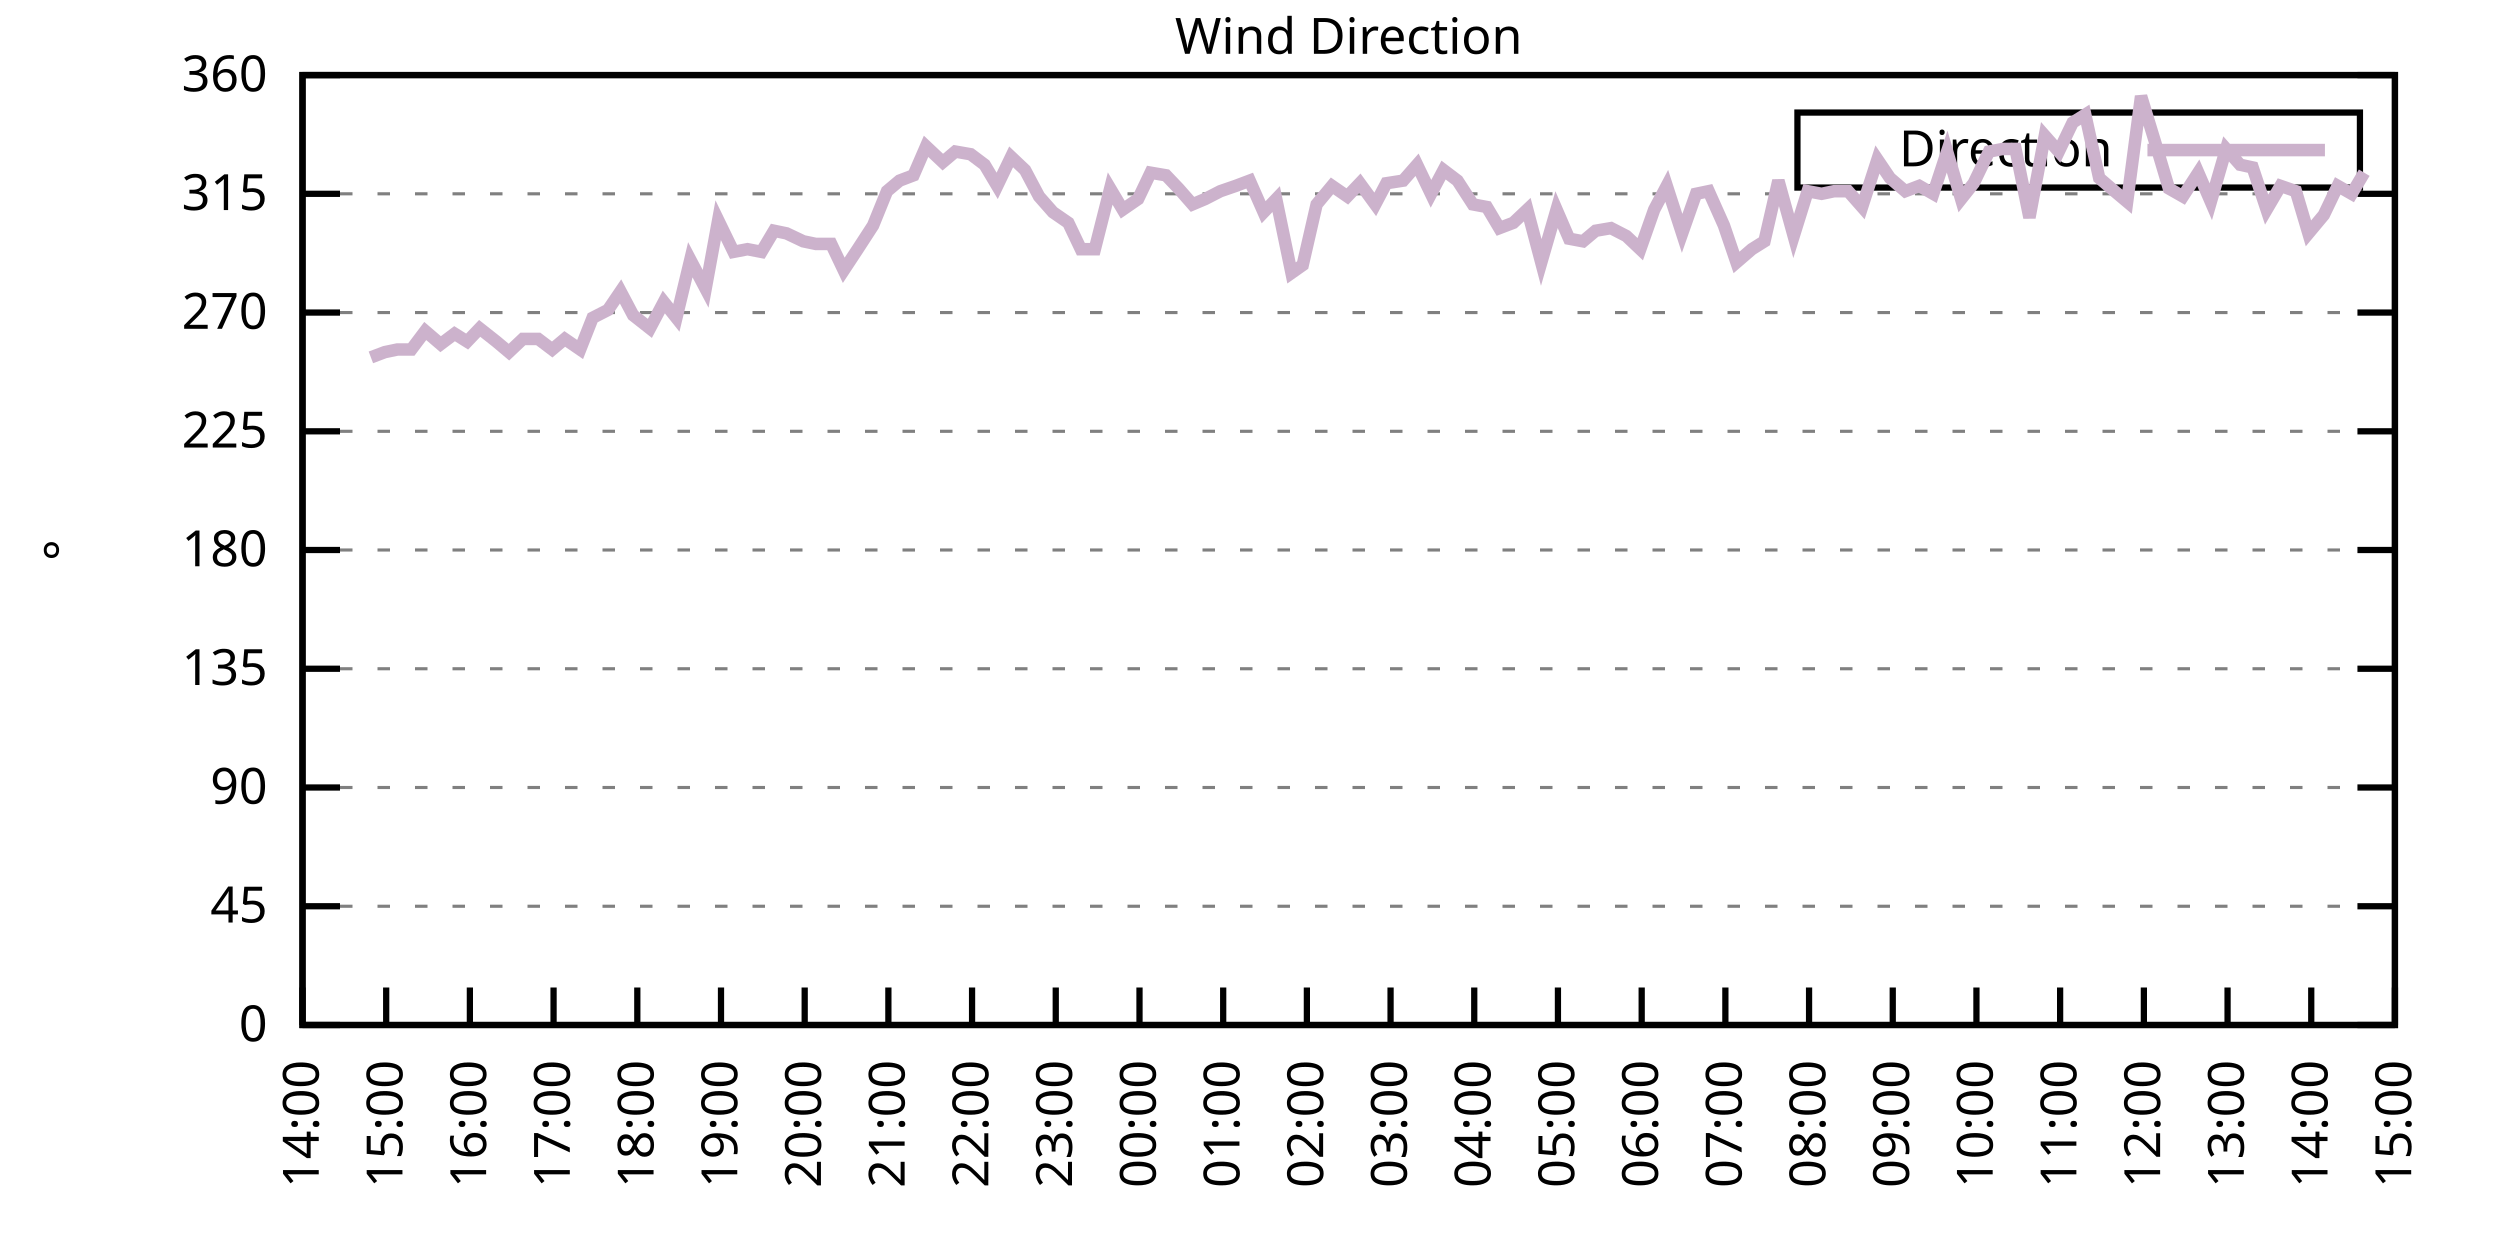
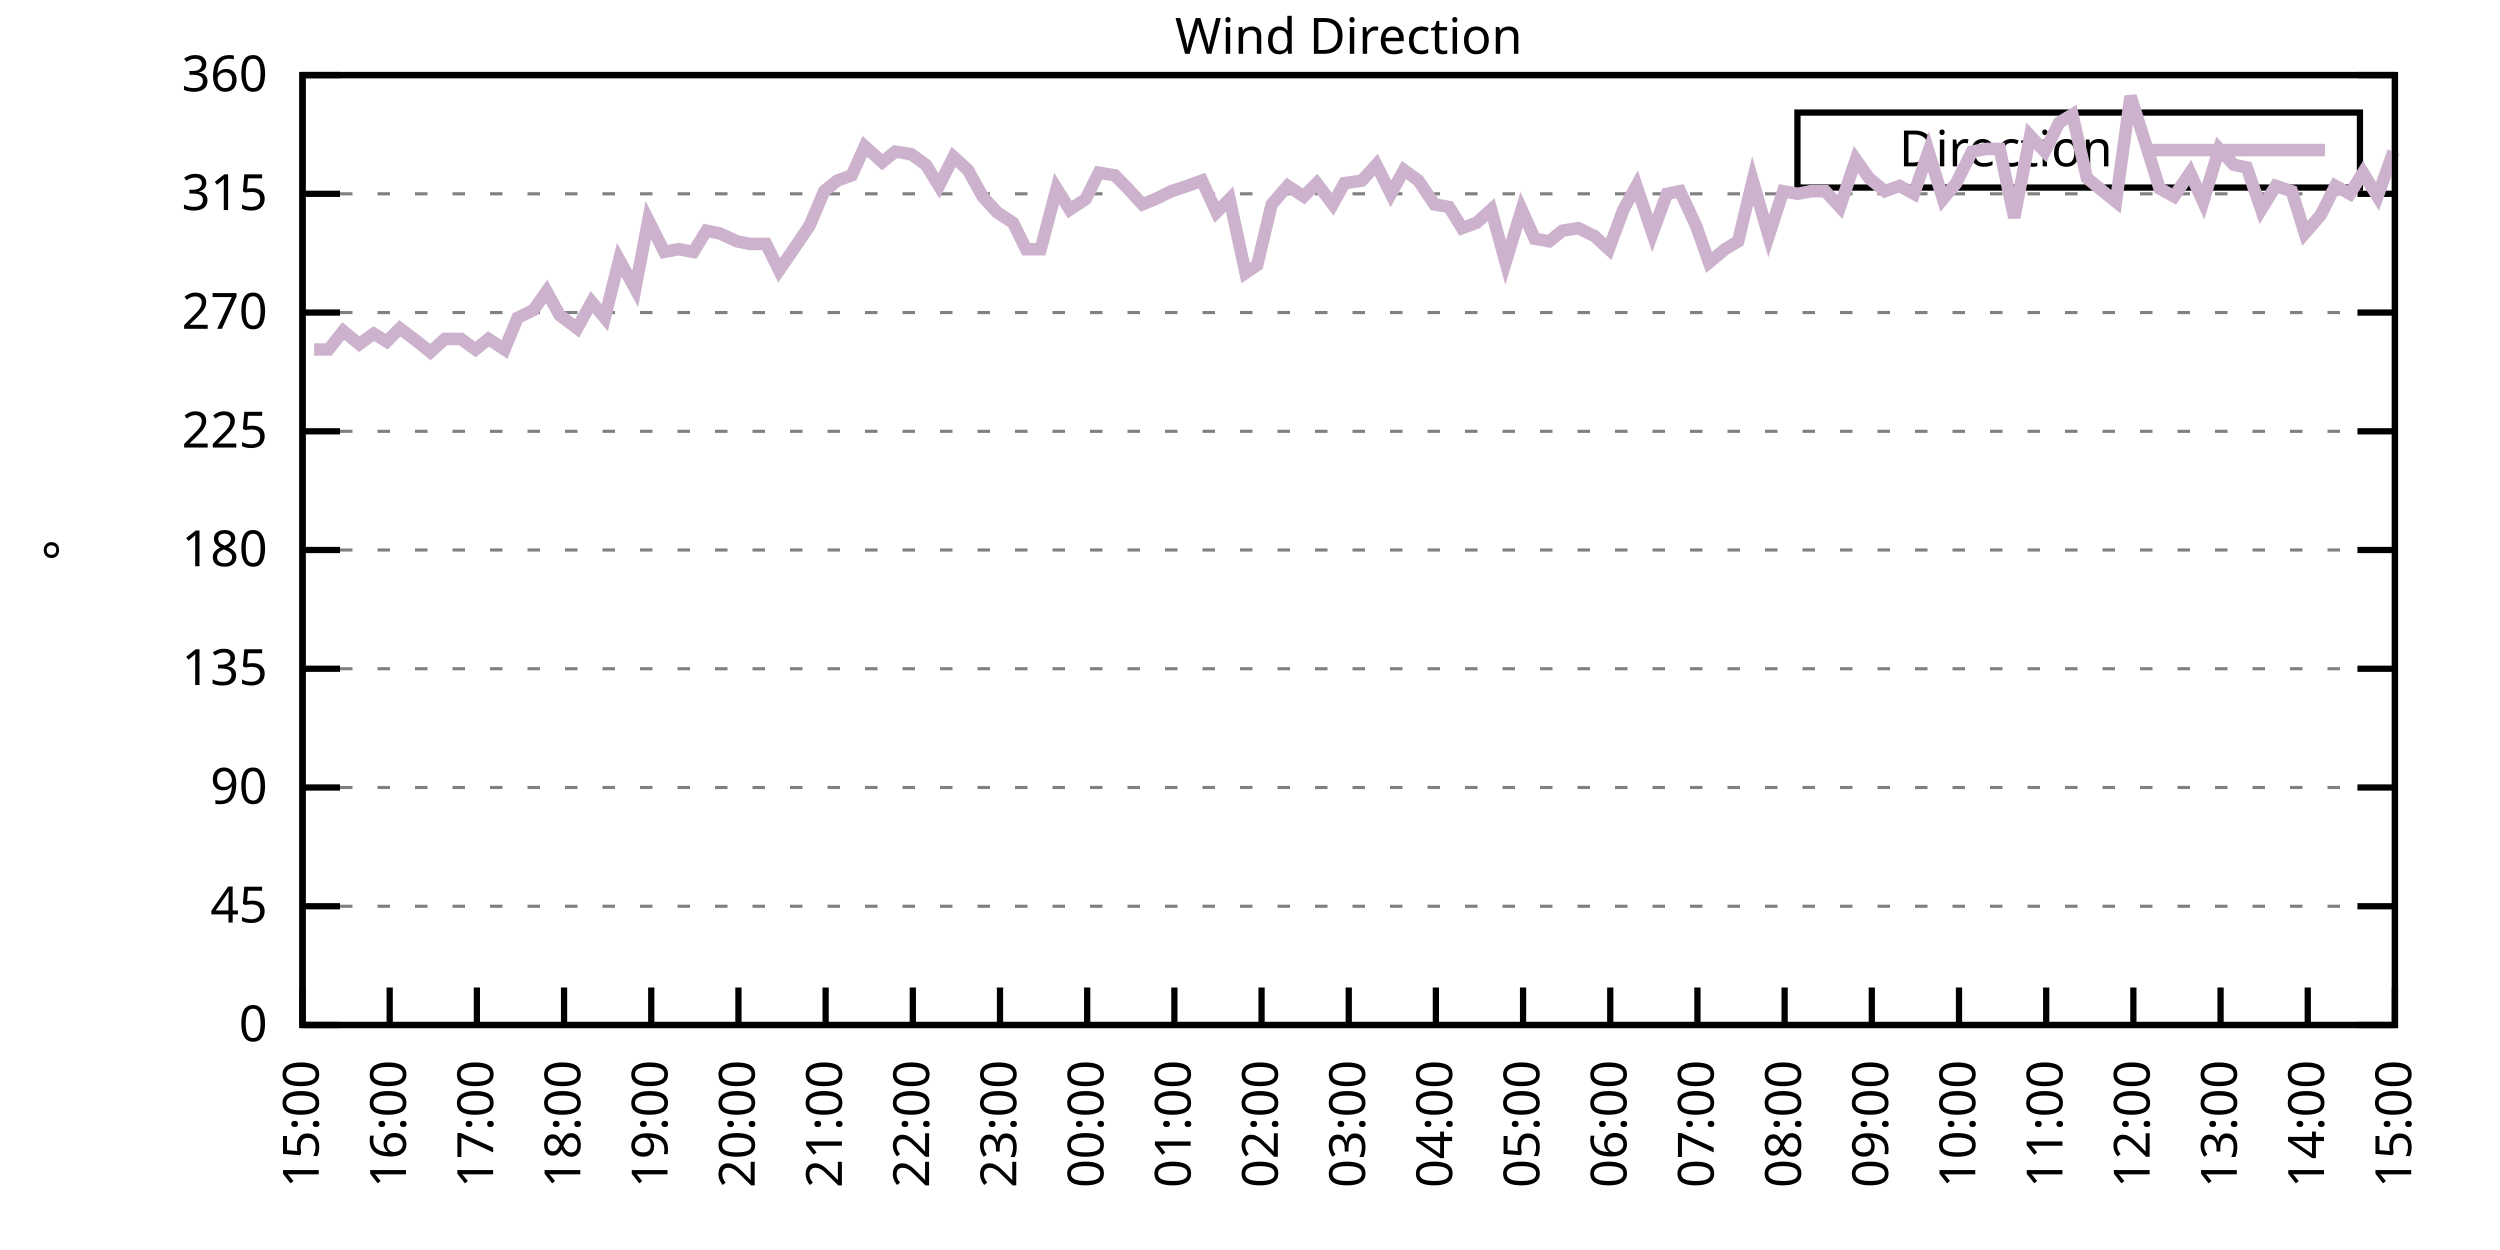
<svg xmlns="http://www.w3.org/2000/svg" xmlns:xlink="http://www.w3.org/1999/xlink" width="400" height="200" viewBox="0 0 400 200">
  <g id="gnuplot_canvas">
    <rect x="0" y="0" width="400" height="200" fill="none" />
    <defs>
      <circle id="gpDot" r="0.5" stroke-width="0.5" stroke="currentColor" />
      <path id="gpPt0" stroke-width="0.333" stroke="currentColor" d="M-1,0 h2 M0,-1 v2" />
      <path id="gpPt1" stroke-width="0.333" stroke="currentColor" d="M-1,-1 L1,1 M1,-1 L-1,1" />
      <path id="gpPt2" stroke-width="0.333" stroke="currentColor" d="M-1,0 L1,0 M0,-1 L0,1 M-1,-1 L1,1 M-1,1 L1,-1" />
      <rect id="gpPt3" stroke-width="0.333" stroke="currentColor" x="-1" y="-1" width="2" height="2" />
      <rect id="gpPt4" stroke-width="0.333" stroke="currentColor" fill="currentColor" x="-1" y="-1" width="2" height="2" />
      <circle id="gpPt5" stroke-width="0.333" stroke="currentColor" cx="0" cy="0" r="1" />
      <use xlink:href="#gpPt5" id="gpPt6" fill="currentColor" stroke="none" />
      <path id="gpPt7" stroke-width="0.333" stroke="currentColor" d="M0,-1.33 L-1.33,0.67 L1.33,0.67 z" />
      <use xlink:href="#gpPt7" id="gpPt8" fill="currentColor" stroke="none" />
      <use xlink:href="#gpPt7" id="gpPt9" stroke="currentColor" transform="rotate(180)" />
      <use xlink:href="#gpPt9" id="gpPt10" fill="currentColor" stroke="none" />
      <use xlink:href="#gpPt3" id="gpPt11" stroke="currentColor" transform="rotate(45)" />
      <use xlink:href="#gpPt11" id="gpPt12" fill="currentColor" stroke="none" />
      <path id="gpPt13" stroke-width="0.333" stroke="currentColor" d="M0,1.330 L1.265,0.411 L0.782,-1.067 L-0.782,-1.076 L-1.265,0.411 z" />
      <use xlink:href="#gpPt13" id="gpPt14" fill="currentColor" stroke="none" />
      <filter id="textbox" filterUnits="objectBoundingBox" x="0" y="0" height="1" width="1">
        <feFlood flood-color="white" flood-opacity="1" result="bgnd" />
        <feComposite in="SourceGraphic" in2="bgnd" operator="atop" />
      </filter>
      <filter id="greybox" filterUnits="objectBoundingBox" x="0" y="0" height="1" width="1">
        <feFlood flood-color="lightgrey" flood-opacity="1" result="grey" />
        <feComposite in="SourceGraphic" in2="grey" operator="atop" />
      </filter>
    </defs>
    <g fill="none" color="white" stroke="currentColor" stroke-width="1.00" stroke-linecap="butt" stroke-linejoin="miter">
</g>
    <g fill="none" color="black" stroke="currentColor" stroke-width="1.00" stroke-linecap="butt" stroke-linejoin="miter">
      <g stroke="none" shape-rendering="crispEdges">
        <polygon fill="rgb(255, 255, 255)" points="48.40,164.00 383.18,164.00 383.18,12.02 48.40,12.02 " />
      </g>
    </g>
    <g fill="none" color="black" stroke="currentColor" stroke-width="1.00" stroke-linecap="butt" stroke-linejoin="miter">
</g>
    <g fill="none" color="black" stroke="black" stroke-width="0.50" stroke-linecap="butt" stroke-linejoin="miter">
</g>
    <g fill="none" color="gray" stroke="currentColor" stroke-width="0.50" stroke-linecap="butt" stroke-linejoin="miter">
      <path stroke="gray" stroke-dasharray="2,4" class="gridline" d="M48.40,164.00 L383.19,164.00  " />
    </g>
    <g fill="none" color="gray" stroke="gray" stroke-width="1.00" stroke-linecap="butt" stroke-linejoin="miter">
</g>
    <g fill="none" color="black" stroke="currentColor" stroke-width="1.00" stroke-linecap="butt" stroke-linejoin="miter">
      <path stroke="black" d="M48.40,164.00 L54.40,164.00 M383.19,164.00 L377.19,164.00  " />
      <g transform="translate(42.80,166.60)" stroke="none" fill="black" font-family="Sans" font-size="8.00" text-anchor="end">
        <text>
          <tspan font-family="Sans"> 0</tspan>
        </text>
      </g>
    </g>
    <g fill="none" color="black" stroke="currentColor" stroke-width="1.00" stroke-linecap="butt" stroke-linejoin="miter">
</g>
    <g fill="none" color="black" stroke="black" stroke-width="0.50" stroke-linecap="butt" stroke-linejoin="miter">
</g>
    <g fill="none" color="gray" stroke="currentColor" stroke-width="0.50" stroke-linecap="butt" stroke-linejoin="miter">
      <path stroke="gray" stroke-dasharray="2,4" class="gridline" d="M48.40,145.00 L383.19,145.00  " />
    </g>
    <g fill="none" color="gray" stroke="gray" stroke-width="1.00" stroke-linecap="butt" stroke-linejoin="miter">
</g>
    <g fill="none" color="black" stroke="currentColor" stroke-width="1.00" stroke-linecap="butt" stroke-linejoin="miter">
      <path stroke="black" d="M48.40,145.00 L54.40,145.00 M383.19,145.00 L377.19,145.00  " />
      <g transform="translate(42.80,147.60)" stroke="none" fill="black" font-family="Sans" font-size="8.00" text-anchor="end">
        <text>
          <tspan font-family="Sans"> 45</tspan>
        </text>
      </g>
    </g>
    <g fill="none" color="black" stroke="currentColor" stroke-width="1.00" stroke-linecap="butt" stroke-linejoin="miter">
</g>
    <g fill="none" color="black" stroke="black" stroke-width="0.50" stroke-linecap="butt" stroke-linejoin="miter">
</g>
    <g fill="none" color="gray" stroke="currentColor" stroke-width="0.50" stroke-linecap="butt" stroke-linejoin="miter">
      <path stroke="gray" stroke-dasharray="2,4" class="gridline" d="M48.40,126.00 L383.19,126.00  " />
    </g>
    <g fill="none" color="gray" stroke="gray" stroke-width="1.00" stroke-linecap="butt" stroke-linejoin="miter">
</g>
    <g fill="none" color="black" stroke="currentColor" stroke-width="1.00" stroke-linecap="butt" stroke-linejoin="miter">
      <path stroke="black" d="M48.40,126.00 L54.40,126.00 M383.19,126.00 L377.19,126.00  " />
      <g transform="translate(42.80,128.60)" stroke="none" fill="black" font-family="Sans" font-size="8.00" text-anchor="end">
        <text>
          <tspan font-family="Sans"> 90</tspan>
        </text>
      </g>
    </g>
    <g fill="none" color="black" stroke="currentColor" stroke-width="1.00" stroke-linecap="butt" stroke-linejoin="miter">
</g>
    <g fill="none" color="black" stroke="black" stroke-width="0.50" stroke-linecap="butt" stroke-linejoin="miter">
</g>
    <g fill="none" color="gray" stroke="currentColor" stroke-width="0.50" stroke-linecap="butt" stroke-linejoin="miter">
      <path stroke="gray" stroke-dasharray="2,4" class="gridline" d="M48.40,107.00 L383.19,107.00  " />
    </g>
    <g fill="none" color="gray" stroke="gray" stroke-width="1.00" stroke-linecap="butt" stroke-linejoin="miter">
</g>
    <g fill="none" color="black" stroke="currentColor" stroke-width="1.00" stroke-linecap="butt" stroke-linejoin="miter">
      <path stroke="black" d="M48.40,107.00 L54.40,107.00 M383.19,107.00 L377.19,107.00  " />
      <g transform="translate(42.80,109.60)" stroke="none" fill="black" font-family="Sans" font-size="8.00" text-anchor="end">
        <text>
          <tspan font-family="Sans"> 135</tspan>
        </text>
      </g>
    </g>
    <g fill="none" color="black" stroke="currentColor" stroke-width="1.00" stroke-linecap="butt" stroke-linejoin="miter">
</g>
    <g fill="none" color="black" stroke="black" stroke-width="0.50" stroke-linecap="butt" stroke-linejoin="miter">
</g>
    <g fill="none" color="gray" stroke="currentColor" stroke-width="0.50" stroke-linecap="butt" stroke-linejoin="miter">
      <path stroke="gray" stroke-dasharray="2,4" class="gridline" d="M48.40,88.00 L383.19,88.00  " />
    </g>
    <g fill="none" color="gray" stroke="gray" stroke-width="1.00" stroke-linecap="butt" stroke-linejoin="miter">
</g>
    <g fill="none" color="black" stroke="currentColor" stroke-width="1.00" stroke-linecap="butt" stroke-linejoin="miter">
      <path stroke="black" d="M48.40,88.00 L54.40,88.00 M383.19,88.00 L377.19,88.00  " />
      <g transform="translate(42.80,90.60)" stroke="none" fill="black" font-family="Sans" font-size="8.00" text-anchor="end">
        <text>
          <tspan font-family="Sans"> 180</tspan>
        </text>
      </g>
    </g>
    <g fill="none" color="black" stroke="currentColor" stroke-width="1.00" stroke-linecap="butt" stroke-linejoin="miter">
</g>
    <g fill="none" color="black" stroke="black" stroke-width="0.50" stroke-linecap="butt" stroke-linejoin="miter">
</g>
    <g fill="none" color="gray" stroke="currentColor" stroke-width="0.50" stroke-linecap="butt" stroke-linejoin="miter">
      <path stroke="gray" stroke-dasharray="2,4" class="gridline" d="M48.40,69.01 L383.19,69.01  " />
    </g>
    <g fill="none" color="gray" stroke="gray" stroke-width="1.00" stroke-linecap="butt" stroke-linejoin="miter">
</g>
    <g fill="none" color="black" stroke="currentColor" stroke-width="1.00" stroke-linecap="butt" stroke-linejoin="miter">
      <path stroke="black" d="M48.40,69.01 L54.40,69.01 M383.19,69.01 L377.19,69.01  " />
      <g transform="translate(42.80,71.61)" stroke="none" fill="black" font-family="Sans" font-size="8.00" text-anchor="end">
        <text>
          <tspan font-family="Sans"> 225</tspan>
        </text>
      </g>
    </g>
    <g fill="none" color="black" stroke="currentColor" stroke-width="1.00" stroke-linecap="butt" stroke-linejoin="miter">
</g>
    <g fill="none" color="black" stroke="black" stroke-width="0.50" stroke-linecap="butt" stroke-linejoin="miter">
</g>
    <g fill="none" color="gray" stroke="currentColor" stroke-width="0.50" stroke-linecap="butt" stroke-linejoin="miter">
      <path stroke="gray" stroke-dasharray="2,4" class="gridline" d="M48.40,50.01 L383.19,50.01  " />
    </g>
    <g fill="none" color="gray" stroke="gray" stroke-width="1.00" stroke-linecap="butt" stroke-linejoin="miter">
</g>
    <g fill="none" color="black" stroke="currentColor" stroke-width="1.00" stroke-linecap="butt" stroke-linejoin="miter">
      <path stroke="black" d="M48.40,50.01 L54.40,50.01 M383.19,50.01 L377.19,50.01  " />
      <g transform="translate(42.80,52.61)" stroke="none" fill="black" font-family="Sans" font-size="8.00" text-anchor="end">
        <text>
          <tspan font-family="Sans"> 270</tspan>
        </text>
      </g>
    </g>
    <g fill="none" color="black" stroke="currentColor" stroke-width="1.00" stroke-linecap="butt" stroke-linejoin="miter">
</g>
    <g fill="none" color="black" stroke="black" stroke-width="0.50" stroke-linecap="butt" stroke-linejoin="miter">
</g>
    <g fill="none" color="gray" stroke="currentColor" stroke-width="0.50" stroke-linecap="butt" stroke-linejoin="miter">
      <path stroke="gray" stroke-dasharray="2,4" class="gridline" d="M48.40,31.01 L383.19,31.01  " />
    </g>
    <g fill="none" color="gray" stroke="gray" stroke-width="1.00" stroke-linecap="butt" stroke-linejoin="miter">
</g>
    <g fill="none" color="black" stroke="currentColor" stroke-width="1.00" stroke-linecap="butt" stroke-linejoin="miter">
      <path stroke="black" d="M48.40,31.01 L54.40,31.01 M383.19,31.01 L377.19,31.01  " />
      <g transform="translate(42.80,33.61)" stroke="none" fill="black" font-family="Sans" font-size="8.00" text-anchor="end">
        <text>
          <tspan font-family="Sans"> 315</tspan>
        </text>
      </g>
    </g>
    <g fill="none" color="black" stroke="currentColor" stroke-width="1.00" stroke-linecap="butt" stroke-linejoin="miter">
</g>
    <g fill="none" color="black" stroke="black" stroke-width="0.50" stroke-linecap="butt" stroke-linejoin="miter">
</g>
    <g fill="none" color="gray" stroke="currentColor" stroke-width="0.50" stroke-linecap="butt" stroke-linejoin="miter">
      <path stroke="gray" stroke-dasharray="2,4" class="gridline" d="M48.40,12.01 L383.19,12.01  " />
    </g>
    <g fill="none" color="gray" stroke="gray" stroke-width="1.00" stroke-linecap="butt" stroke-linejoin="miter">
</g>
    <g fill="none" color="black" stroke="currentColor" stroke-width="1.00" stroke-linecap="butt" stroke-linejoin="miter">
      <path stroke="black" d="M48.40,12.01 L54.40,12.01 M383.19,12.01 L377.19,12.01  " />
      <g transform="translate(42.80,14.61)" stroke="none" fill="black" font-family="Sans" font-size="8.00" text-anchor="end">
        <text>
          <tspan font-family="Sans"> 360</tspan>
        </text>
      </g>
    </g>
    <g fill="none" color="black" stroke="currentColor" stroke-width="1.00" stroke-linecap="butt" stroke-linejoin="miter">
      <path stroke="black" d="M48.40,164.00 L48.40,158.00  " />
      <g transform="translate(51.00,169.60) rotate(270.00)" stroke="none" fill="black" font-family="Sans" font-size="8.00" text-anchor="end">
        <text>
-           <tspan font-family="Sans">14:00</tspan>
-         </text>
-       </g>
-     </g>
-     <g fill="none" color="black" stroke="currentColor" stroke-width="1.00" stroke-linecap="butt" stroke-linejoin="miter">
-       <path stroke="black" d="M61.79,164.00 L61.79,158.00  " />
-       <g transform="translate(64.39,169.60) rotate(270.00)" stroke="none" fill="black" font-family="Sans" font-size="8.00" text-anchor="end">
-         <text>
          <tspan font-family="Sans">15:00</tspan>
        </text>
      </g>
    </g>
    <g fill="none" color="black" stroke="currentColor" stroke-width="1.00" stroke-linecap="butt" stroke-linejoin="miter">
-       <path stroke="black" d="M75.18,164.00 L75.18,158.00  " />
-       <g transform="translate(77.78,169.60) rotate(270.00)" stroke="none" fill="black" font-family="Sans" font-size="8.00" text-anchor="end">
+       <path stroke="black" d="M62.35,164.00 L62.35,158.00  " />
+       <g transform="translate(64.95,169.60) rotate(270.00)" stroke="none" fill="black" font-family="Sans" font-size="8.00" text-anchor="end">
        <text>
          <tspan font-family="Sans">16:00</tspan>
        </text>
      </g>
    </g>
    <g fill="none" color="black" stroke="currentColor" stroke-width="1.00" stroke-linecap="butt" stroke-linejoin="miter">
-       <path stroke="black" d="M88.57,164.00 L88.57,158.00  " />
-       <g transform="translate(91.17,169.60) rotate(270.00)" stroke="none" fill="black" font-family="Sans" font-size="8.00" text-anchor="end">
+       <path stroke="black" d="M76.30,164.00 L76.30,158.00  " />
+       <g transform="translate(78.90,169.60) rotate(270.00)" stroke="none" fill="black" font-family="Sans" font-size="8.00" text-anchor="end">
        <text>
          <tspan font-family="Sans">17:00</tspan>
        </text>
      </g>
    </g>
    <g fill="none" color="black" stroke="currentColor" stroke-width="1.00" stroke-linecap="butt" stroke-linejoin="miter">
-       <path stroke="black" d="M101.97,164.00 L101.97,158.00  " />
-       <g transform="translate(104.57,169.60) rotate(270.00)" stroke="none" fill="black" font-family="Sans" font-size="8.00" text-anchor="end">
+       <path stroke="black" d="M90.25,164.00 L90.25,158.00  " />
+       <g transform="translate(92.85,169.60) rotate(270.00)" stroke="none" fill="black" font-family="Sans" font-size="8.00" text-anchor="end">
        <text>
          <tspan font-family="Sans">18:00</tspan>
        </text>
      </g>
    </g>
    <g fill="none" color="black" stroke="currentColor" stroke-width="1.00" stroke-linecap="butt" stroke-linejoin="miter">
-       <path stroke="black" d="M115.36,164.00 L115.36,158.00  " />
-       <g transform="translate(117.96,169.60) rotate(270.00)" stroke="none" fill="black" font-family="Sans" font-size="8.00" text-anchor="end">
+       <path stroke="black" d="M104.20,164.00 L104.20,158.00  " />
+       <g transform="translate(106.80,169.60) rotate(270.00)" stroke="none" fill="black" font-family="Sans" font-size="8.00" text-anchor="end">
        <text>
          <tspan font-family="Sans">19:00</tspan>
        </text>
      </g>
    </g>
    <g fill="none" color="black" stroke="currentColor" stroke-width="1.00" stroke-linecap="butt" stroke-linejoin="miter">
-       <path stroke="black" d="M128.75,164.00 L128.75,158.00  " />
-       <g transform="translate(131.35,169.60) rotate(270.00)" stroke="none" fill="black" font-family="Sans" font-size="8.00" text-anchor="end">
+       <path stroke="black" d="M118.15,164.00 L118.15,158.00  " />
+       <g transform="translate(120.75,169.60) rotate(270.00)" stroke="none" fill="black" font-family="Sans" font-size="8.00" text-anchor="end">
        <text>
          <tspan font-family="Sans">20:00</tspan>
        </text>
      </g>
    </g>
    <g fill="none" color="black" stroke="currentColor" stroke-width="1.00" stroke-linecap="butt" stroke-linejoin="miter">
-       <path stroke="black" d="M142.14,164.00 L142.14,158.00  " />
-       <g transform="translate(144.74,169.60) rotate(270.00)" stroke="none" fill="black" font-family="Sans" font-size="8.00" text-anchor="end">
+       <path stroke="black" d="M132.10,164.00 L132.10,158.00  " />
+       <g transform="translate(134.70,169.60) rotate(270.00)" stroke="none" fill="black" font-family="Sans" font-size="8.00" text-anchor="end">
        <text>
          <tspan font-family="Sans">21:00</tspan>
        </text>
      </g>
    </g>
    <g fill="none" color="black" stroke="currentColor" stroke-width="1.00" stroke-linecap="butt" stroke-linejoin="miter">
-       <path stroke="black" d="M155.53,164.00 L155.53,158.00  " />
-       <g transform="translate(158.13,169.60) rotate(270.00)" stroke="none" fill="black" font-family="Sans" font-size="8.00" text-anchor="end">
+       <path stroke="black" d="M146.05,164.00 L146.05,158.00  " />
+       <g transform="translate(148.65,169.60) rotate(270.00)" stroke="none" fill="black" font-family="Sans" font-size="8.00" text-anchor="end">
        <text>
          <tspan font-family="Sans">22:00</tspan>
        </text>
      </g>
    </g>
    <g fill="none" color="black" stroke="currentColor" stroke-width="1.00" stroke-linecap="butt" stroke-linejoin="miter">
-       <path stroke="black" d="M168.92,164.00 L168.92,158.00  " />
-       <g transform="translate(171.52,169.60) rotate(270.00)" stroke="none" fill="black" font-family="Sans" font-size="8.00" text-anchor="end">
+       <path stroke="black" d="M160.00,164.00 L160.00,158.00  " />
+       <g transform="translate(162.60,169.60) rotate(270.00)" stroke="none" fill="black" font-family="Sans" font-size="8.00" text-anchor="end">
        <text>
          <tspan font-family="Sans">23:00</tspan>
        </text>
      </g>
    </g>
    <g fill="none" color="black" stroke="currentColor" stroke-width="1.00" stroke-linecap="butt" stroke-linejoin="miter">
-       <path stroke="black" d="M182.32,164.00 L182.32,158.00  " />
-       <g transform="translate(184.92,169.60) rotate(270.00)" stroke="none" fill="black" font-family="Sans" font-size="8.00" text-anchor="end">
+       <path stroke="black" d="M173.95,164.00 L173.95,158.00  " />
+       <g transform="translate(176.55,169.60) rotate(270.00)" stroke="none" fill="black" font-family="Sans" font-size="8.00" text-anchor="end">
        <text>
          <tspan font-family="Sans">00:00</tspan>
        </text>
      </g>
    </g>
    <g fill="none" color="black" stroke="currentColor" stroke-width="1.00" stroke-linecap="butt" stroke-linejoin="miter">
-       <path stroke="black" d="M195.71,164.00 L195.71,158.00  " />
-       <g transform="translate(198.31,169.60) rotate(270.00)" stroke="none" fill="black" font-family="Sans" font-size="8.00" text-anchor="end">
+       <path stroke="black" d="M187.90,164.00 L187.90,158.00  " />
+       <g transform="translate(190.50,169.60) rotate(270.00)" stroke="none" fill="black" font-family="Sans" font-size="8.00" text-anchor="end">
        <text>
          <tspan font-family="Sans">01:00</tspan>
        </text>
      </g>
    </g>
    <g fill="none" color="black" stroke="currentColor" stroke-width="1.00" stroke-linecap="butt" stroke-linejoin="miter">
-       <path stroke="black" d="M209.10,164.00 L209.10,158.00  " />
-       <g transform="translate(211.70,169.60) rotate(270.00)" stroke="none" fill="black" font-family="Sans" font-size="8.00" text-anchor="end">
+       <path stroke="black" d="M201.85,164.00 L201.85,158.00  " />
+       <g transform="translate(204.45,169.60) rotate(270.00)" stroke="none" fill="black" font-family="Sans" font-size="8.00" text-anchor="end">
        <text>
          <tspan font-family="Sans">02:00</tspan>
        </text>
      </g>
    </g>
    <g fill="none" color="black" stroke="currentColor" stroke-width="1.00" stroke-linecap="butt" stroke-linejoin="miter">
-       <path stroke="black" d="M222.49,164.00 L222.49,158.00  " />
-       <g transform="translate(225.09,169.60) rotate(270.00)" stroke="none" fill="black" font-family="Sans" font-size="8.00" text-anchor="end">
+       <path stroke="black" d="M215.80,164.00 L215.80,158.00  " />
+       <g transform="translate(218.40,169.60) rotate(270.00)" stroke="none" fill="black" font-family="Sans" font-size="8.00" text-anchor="end">
        <text>
          <tspan font-family="Sans">03:00</tspan>
        </text>
      </g>
    </g>
    <g fill="none" color="black" stroke="currentColor" stroke-width="1.00" stroke-linecap="butt" stroke-linejoin="miter">
-       <path stroke="black" d="M235.88,164.00 L235.88,158.00  " />
-       <g transform="translate(238.48,169.60) rotate(270.00)" stroke="none" fill="black" font-family="Sans" font-size="8.00" text-anchor="end">
+       <path stroke="black" d="M229.74,164.00 L229.74,158.00  " />
+       <g transform="translate(232.34,169.60) rotate(270.00)" stroke="none" fill="black" font-family="Sans" font-size="8.00" text-anchor="end">
        <text>
          <tspan font-family="Sans">04:00</tspan>
        </text>
      </g>
    </g>
    <g fill="none" color="black" stroke="currentColor" stroke-width="1.00" stroke-linecap="butt" stroke-linejoin="miter">
-       <path stroke="black" d="M249.27,164.00 L249.27,158.00  " />
-       <g transform="translate(251.87,169.60) rotate(270.00)" stroke="none" fill="black" font-family="Sans" font-size="8.00" text-anchor="end">
+       <path stroke="black" d="M243.69,164.00 L243.69,158.00  " />
+       <g transform="translate(246.29,169.60) rotate(270.00)" stroke="none" fill="black" font-family="Sans" font-size="8.00" text-anchor="end">
        <text>
          <tspan font-family="Sans">05:00</tspan>
        </text>
      </g>
    </g>
    <g fill="none" color="black" stroke="currentColor" stroke-width="1.00" stroke-linecap="butt" stroke-linejoin="miter">
-       <path stroke="black" d="M262.67,164.00 L262.67,158.00  " />
-       <g transform="translate(265.27,169.60) rotate(270.00)" stroke="none" fill="black" font-family="Sans" font-size="8.00" text-anchor="end">
+       <path stroke="black" d="M257.64,164.00 L257.64,158.00  " />
+       <g transform="translate(260.24,169.60) rotate(270.00)" stroke="none" fill="black" font-family="Sans" font-size="8.00" text-anchor="end">
        <text>
          <tspan font-family="Sans">06:00</tspan>
        </text>
      </g>
    </g>
    <g fill="none" color="black" stroke="currentColor" stroke-width="1.00" stroke-linecap="butt" stroke-linejoin="miter">
-       <path stroke="black" d="M276.06,164.00 L276.06,158.00  " />
-       <g transform="translate(278.66,169.60) rotate(270.00)" stroke="none" fill="black" font-family="Sans" font-size="8.00" text-anchor="end">
+       <path stroke="black" d="M271.59,164.00 L271.59,158.00  " />
+       <g transform="translate(274.19,169.60) rotate(270.00)" stroke="none" fill="black" font-family="Sans" font-size="8.00" text-anchor="end">
        <text>
          <tspan font-family="Sans">07:00</tspan>
        </text>
      </g>
    </g>
    <g fill="none" color="black" stroke="currentColor" stroke-width="1.00" stroke-linecap="butt" stroke-linejoin="miter">
-       <path stroke="black" d="M289.45,164.00 L289.45,158.00  " />
-       <g transform="translate(292.05,169.60) rotate(270.00)" stroke="none" fill="black" font-family="Sans" font-size="8.00" text-anchor="end">
+       <path stroke="black" d="M285.54,164.00 L285.54,158.00  " />
+       <g transform="translate(288.14,169.60) rotate(270.00)" stroke="none" fill="black" font-family="Sans" font-size="8.00" text-anchor="end">
        <text>
          <tspan font-family="Sans">08:00</tspan>
        </text>
      </g>
    </g>
    <g fill="none" color="black" stroke="currentColor" stroke-width="1.00" stroke-linecap="butt" stroke-linejoin="miter">
-       <path stroke="black" d="M302.84,164.00 L302.84,158.00  " />
-       <g transform="translate(305.44,169.60) rotate(270.00)" stroke="none" fill="black" font-family="Sans" font-size="8.00" text-anchor="end">
+       <path stroke="black" d="M299.49,164.00 L299.49,158.00  " />
+       <g transform="translate(302.09,169.60) rotate(270.00)" stroke="none" fill="black" font-family="Sans" font-size="8.00" text-anchor="end">
        <text>
          <tspan font-family="Sans">09:00</tspan>
        </text>
      </g>
    </g>
    <g fill="none" color="black" stroke="currentColor" stroke-width="1.00" stroke-linecap="butt" stroke-linejoin="miter">
-       <path stroke="black" d="M316.23,164.00 L316.23,158.00  " />
-       <g transform="translate(318.83,169.60) rotate(270.00)" stroke="none" fill="black" font-family="Sans" font-size="8.00" text-anchor="end">
+       <path stroke="black" d="M313.44,164.00 L313.44,158.00  " />
+       <g transform="translate(316.04,169.60) rotate(270.00)" stroke="none" fill="black" font-family="Sans" font-size="8.00" text-anchor="end">
        <text>
          <tspan font-family="Sans">10:00</tspan>
        </text>
      </g>
    </g>
    <g fill="none" color="black" stroke="currentColor" stroke-width="1.00" stroke-linecap="butt" stroke-linejoin="miter">
-       <path stroke="black" d="M329.62,164.00 L329.62,158.00  " />
-       <g transform="translate(332.22,169.60) rotate(270.00)" stroke="none" fill="black" font-family="Sans" font-size="8.00" text-anchor="end">
+       <path stroke="black" d="M327.39,164.00 L327.39,158.00  " />
+       <g transform="translate(329.99,169.60) rotate(270.00)" stroke="none" fill="black" font-family="Sans" font-size="8.00" text-anchor="end">
        <text>
          <tspan font-family="Sans">11:00</tspan>
        </text>
      </g>
    </g>
    <g fill="none" color="black" stroke="currentColor" stroke-width="1.00" stroke-linecap="butt" stroke-linejoin="miter">
-       <path stroke="black" d="M343.02,164.00 L343.02,158.00  " />
-       <g transform="translate(345.62,169.60) rotate(270.00)" stroke="none" fill="black" font-family="Sans" font-size="8.00" text-anchor="end">
+       <path stroke="black" d="M341.34,164.00 L341.34,158.00  " />
+       <g transform="translate(343.94,169.60) rotate(270.00)" stroke="none" fill="black" font-family="Sans" font-size="8.00" text-anchor="end">
        <text>
          <tspan font-family="Sans">12:00</tspan>
        </text>
      </g>
    </g>
    <g fill="none" color="black" stroke="currentColor" stroke-width="1.00" stroke-linecap="butt" stroke-linejoin="miter">
-       <path stroke="black" d="M356.41,164.00 L356.41,158.00  " />
-       <g transform="translate(359.01,169.60) rotate(270.00)" stroke="none" fill="black" font-family="Sans" font-size="8.00" text-anchor="end">
+       <path stroke="black" d="M355.29,164.00 L355.29,158.00  " />
+       <g transform="translate(357.89,169.60) rotate(270.00)" stroke="none" fill="black" font-family="Sans" font-size="8.00" text-anchor="end">
        <text>
          <tspan font-family="Sans">13:00</tspan>
        </text>
      </g>
    </g>
    <g fill="none" color="black" stroke="currentColor" stroke-width="1.00" stroke-linecap="butt" stroke-linejoin="miter">
-       <path stroke="black" d="M369.80,164.00 L369.80,158.00  " />
-       <g transform="translate(372.40,169.60) rotate(270.00)" stroke="none" fill="black" font-family="Sans" font-size="8.00" text-anchor="end">
+       <path stroke="black" d="M369.24,164.00 L369.24,158.00  " />
+       <g transform="translate(371.84,169.60) rotate(270.00)" stroke="none" fill="black" font-family="Sans" font-size="8.00" text-anchor="end">
        <text>
          <tspan font-family="Sans">14:00</tspan>
        </text>
      </g>
    </g>
    <g fill="none" color="black" stroke="currentColor" stroke-width="1.00" stroke-linecap="butt" stroke-linejoin="miter">
      <path stroke="black" d="M383.19,164.00 L383.19,158.00  " />
      <g transform="translate(385.79,169.60) rotate(270.00)" stroke="none" fill="black" font-family="Sans" font-size="8.00" text-anchor="end">
        <text>
          <tspan font-family="Sans">15:00</tspan>
        </text>
      </g>
    </g>
    <g fill="none" color="black" stroke="currentColor" stroke-width="1.00" stroke-linecap="butt" stroke-linejoin="miter">
</g>
    <g fill="none" color="black" stroke="currentColor" stroke-width="1.00" stroke-linecap="butt" stroke-linejoin="miter">
      <path stroke="black" d="M48.40,12.01 L48.40,164.00 L383.19,164.00 L383.19,12.01 L48.40,12.01 Z  " />
    </g>
    <g fill="none" color="black" stroke="currentColor" stroke-width="1.00" stroke-linecap="butt" stroke-linejoin="miter">
</g>
    <g fill="none" color="black" stroke="currentColor" stroke-width="1.00" stroke-linecap="butt" stroke-linejoin="miter">
      <path stroke="black" d="M287.59,30.01 L287.59,18.01 L377.59,18.01 L377.59,30.01 L287.59,30.01 Z  " />
    </g>
    <g id="Wind_direction_plot_1">
      <g fill="none" color="white" stroke="black" stroke-width="2.00" stroke-linecap="butt" stroke-linejoin="miter">
</g>
      <g fill="none" color="black" stroke="currentColor" stroke-width="2.00" stroke-linecap="butt" stroke-linejoin="miter">
        <g transform="translate(337.99,26.61)" stroke="none" fill="black" font-family="Sans" font-size="8.00" text-anchor="end">
          <text>
            <tspan font-family="Sans">Direction</tspan>
          </text>
        </g>
      </g>
      <g fill="none" color="black" stroke="currentColor" stroke-width="2.00" stroke-linecap="butt" stroke-linejoin="miter">
-         <path stroke="rgb(204, 178, 204)" d="M343.59,24.01 L371.99,24.01 M59.34,57.18 L61.57,56.34 L63.58,55.92 L65.81,55.92 L68.04,52.96 L70.50,55.07   L72.73,53.39 L74.74,54.65 L76.75,52.54 L79.42,54.65 L81.43,56.34 L83.66,54.23 L86.12,54.23 L88.35,55.92   L90.36,54.23 L92.82,55.92 L94.82,50.85 L97.28,49.59 L99.29,46.63 L101.30,50.43 L103.98,52.54 L106.21,48.32   L108.22,50.85 L110.45,41.56 L112.90,46.21 L114.91,35.23 L117.37,40.30 L119.60,39.87 L121.83,40.30 L123.84,36.92   L125.85,37.34 L128.53,38.61 L130.54,39.03 L132.99,39.03 L135.00,43.25 L137.23,39.87 L139.69,36.08 L141.92,30.59   L143.93,28.90 L146.16,28.05 L148.17,23.41 L150.85,25.94 L152.85,24.25 L155.31,24.68 L157.54,26.36 L159.55,29.74   L161.78,25.10 L164.01,27.21 L166.25,31.43 L168.48,33.96 L170.93,35.65 L172.94,39.87 L175.17,39.87 L177.63,30.16   L179.64,33.54 L182.09,31.85 L184.10,27.63 L186.56,28.05 L188.57,30.16 L190.80,32.70 L192.81,31.85 L195.26,30.59   L197.72,29.74 L199.95,28.90 L202.18,33.96 L204.19,31.85 L206.64,43.67 L208.43,42.41 L210.66,32.70 L213.12,29.74   L215.57,31.43 L217.58,29.32 L220.04,32.70 L221.82,29.32 L224.50,28.90 L226.73,26.36 L228.96,31.01 L230.97,27.21   L233.20,28.90 L235.66,32.70 L237.89,33.12 L239.90,36.50 L242.13,35.65 L244.36,33.54 L246.60,41.99 L249.05,33.54   L251.06,38.19 L253.29,38.61 L255.30,36.92 L257.76,36.50 L260.21,37.76 L262.44,39.87 L264.67,33.54 L266.68,29.74   L269.14,37.34 L271.37,31.01 L273.38,30.59 L275.83,36.08 L277.84,41.99 L280.30,39.87 L282.31,38.61 L284.54,28.90   L286.99,37.76 L289.23,30.59 L291.46,31.01 L293.47,30.59 L295.70,30.59 L297.93,33.12 L300.39,25.52 L302.39,28.48   L304.85,30.59 L307.08,29.74 L309.31,31.01 L311.54,24.25 L313.78,31.85 L315.79,29.32 L318.24,24.25 L320.47,23.83   L322.48,23.83 L324.71,34.81 L327.17,21.72 L329.40,24.25 L331.63,19.61 L333.64,18.34 L335.87,28.48 L338.33,30.59   L340.34,32.28 L342.57,15.39 L345.02,23.41 L347.03,30.16 L349.26,31.43 L351.72,27.63 L353.73,32.28 L356.18,23.83   L358.42,26.36 L360.42,26.79 L362.66,33.54 L364.89,29.74 L367.34,30.59 L369.35,37.34 L371.81,34.39 L374.04,29.74   L376.27,31.01 L378.28,27.63  " />
+         <path stroke="rgb(204, 178, 204)" d="M343.59,24.01 L371.99,24.01 M50.26,55.92 L52.58,55.92 L54.91,52.96 L57.47,55.07 L59.79,53.39 L61.88,54.65   L63.98,52.54 L66.77,54.65 L68.86,56.34 L71.18,54.23 L73.74,54.23 L76.07,55.92 L78.16,54.23 L80.72,55.92   L82.81,50.85 L85.37,49.59 L87.46,46.63 L89.55,50.43 L92.34,52.54 L94.67,48.32 L96.76,50.85 L99.08,41.56   L101.64,46.21 L103.73,35.23 L106.29,40.30 L108.62,39.87 L110.94,40.30 L113.03,36.92 L115.13,37.34 L117.92,38.61   L120.01,39.03 L122.57,39.03 L124.66,43.25 L126.98,39.87 L129.54,36.08 L131.87,30.59 L133.96,28.90 L136.28,28.05   L138.37,23.41 L141.16,25.94 L143.26,24.25 L145.81,24.68 L148.14,26.36 L150.23,29.74 L152.56,25.10 L154.88,27.21   L157.21,31.43 L159.53,33.96 L162.09,35.65 L164.18,39.87 L166.51,39.87 L169.06,30.16 L171.16,33.54 L173.71,31.85   L175.81,27.63 L178.36,28.05 L180.46,30.16 L182.78,32.70 L184.87,31.85 L187.43,30.59 L189.99,29.74 L192.31,28.90   L194.64,33.96 L196.73,31.85 L199.29,43.67 L201.15,42.41 L203.47,32.70 L206.03,29.74 L208.59,31.43 L210.68,29.32   L213.24,32.70 L215.10,29.32 L217.89,28.90 L220.21,26.36 L222.54,31.01 L224.63,27.21 L226.95,28.90 L229.51,32.70   L231.84,33.12 L233.93,36.50 L236.25,35.65 L238.58,33.54 L240.90,41.99 L243.46,33.54 L245.55,38.19 L247.88,38.61   L249.97,36.92 L252.53,36.50 L255.09,37.76 L257.41,39.87 L259.74,33.54 L261.83,29.74 L264.39,37.34 L266.71,31.01   L268.80,30.59 L271.36,36.08 L273.45,41.99 L276.01,39.87 L278.10,38.61 L280.43,28.90 L282.99,37.76 L285.31,30.59   L287.64,31.01 L289.73,30.59 L292.05,30.59 L294.38,33.12 L296.94,25.52 L299.03,28.48 L301.58,30.59 L303.91,29.74   L306.23,31.01 L308.56,24.25 L310.88,31.85 L312.98,29.32 L315.53,24.25 L317.86,23.83 L319.95,23.83 L322.28,34.81   L324.83,21.72 L327.16,24.25 L329.48,19.61 L331.58,18.34 L333.90,28.48 L336.46,30.59 L338.55,32.28 L340.88,15.39   L343.43,23.41 L345.53,30.16 L347.85,31.43 L350.41,27.63 L352.50,32.28 L355.06,23.83 L357.38,26.36 L359.48,26.79   L361.80,33.54 L364.13,29.74 L366.68,30.59 L368.78,37.34 L371.33,34.39 L373.66,29.74 L375.98,31.01 L378.08,27.63   L380.40,31.43 L382.96,24.25  " />
      </g>
    </g>
    <g fill="none" color="black" stroke="currentColor" stroke-width="2.00" stroke-linecap="butt" stroke-linejoin="miter">
</g>
    <g fill="none" color="black" stroke="black" stroke-width="1.00" stroke-linecap="butt" stroke-linejoin="miter">
</g>
    <g fill="none" color="black" stroke="currentColor" stroke-width="1.00" stroke-linecap="butt" stroke-linejoin="miter">
      <path stroke="black" d="M48.40,12.01 L48.40,164.00 L383.19,164.00 L383.19,12.01 L48.40,12.01 Z  " />
      <g transform="translate(12.80,88.01) rotate(270.00)" stroke="none" fill="black" font-family="Sans" font-size="8.00" text-anchor="middle">
        <text>
          <tspan font-family="Sans">°</tspan>
        </text>
      </g>
    </g>
    <g fill="none" color="black" stroke="currentColor" stroke-width="1.00" stroke-linecap="butt" stroke-linejoin="miter">
</g>
    <g fill="none" color="black" stroke="currentColor" stroke-width="1.00" stroke-linecap="butt" stroke-linejoin="miter">
      <g transform="translate(215.79,8.61)" stroke="none" fill="black" font-family="Sans" font-size="8.00" text-anchor="middle">
        <text>
          <tspan font-family="Sans">Wind Direction</tspan>
        </text>
      </g>
    </g>
    <g fill="none" color="black" stroke="currentColor" stroke-width="1.00" stroke-linecap="butt" stroke-linejoin="miter">
</g>
  </g>
</svg>
